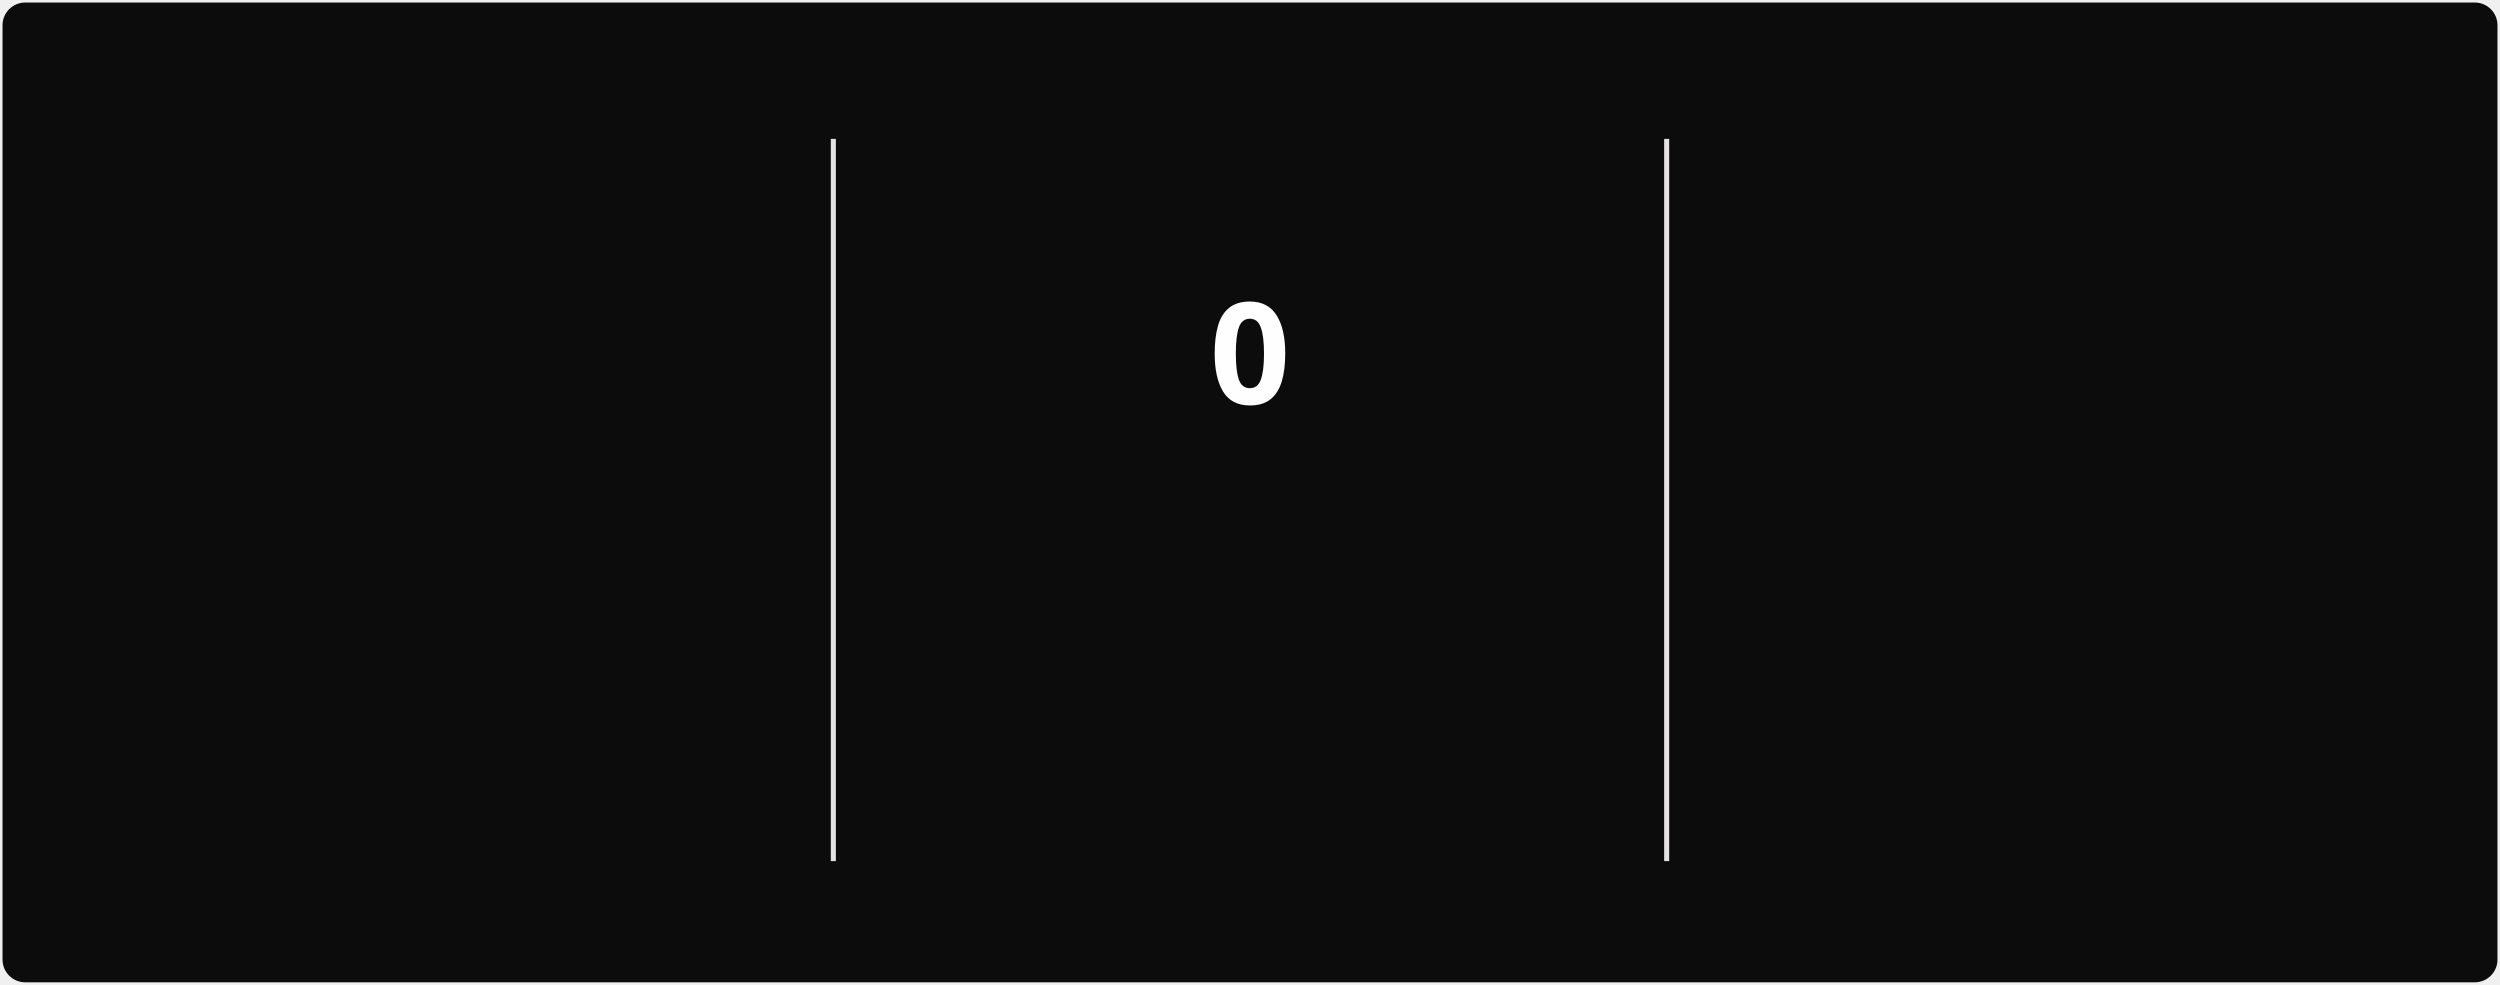
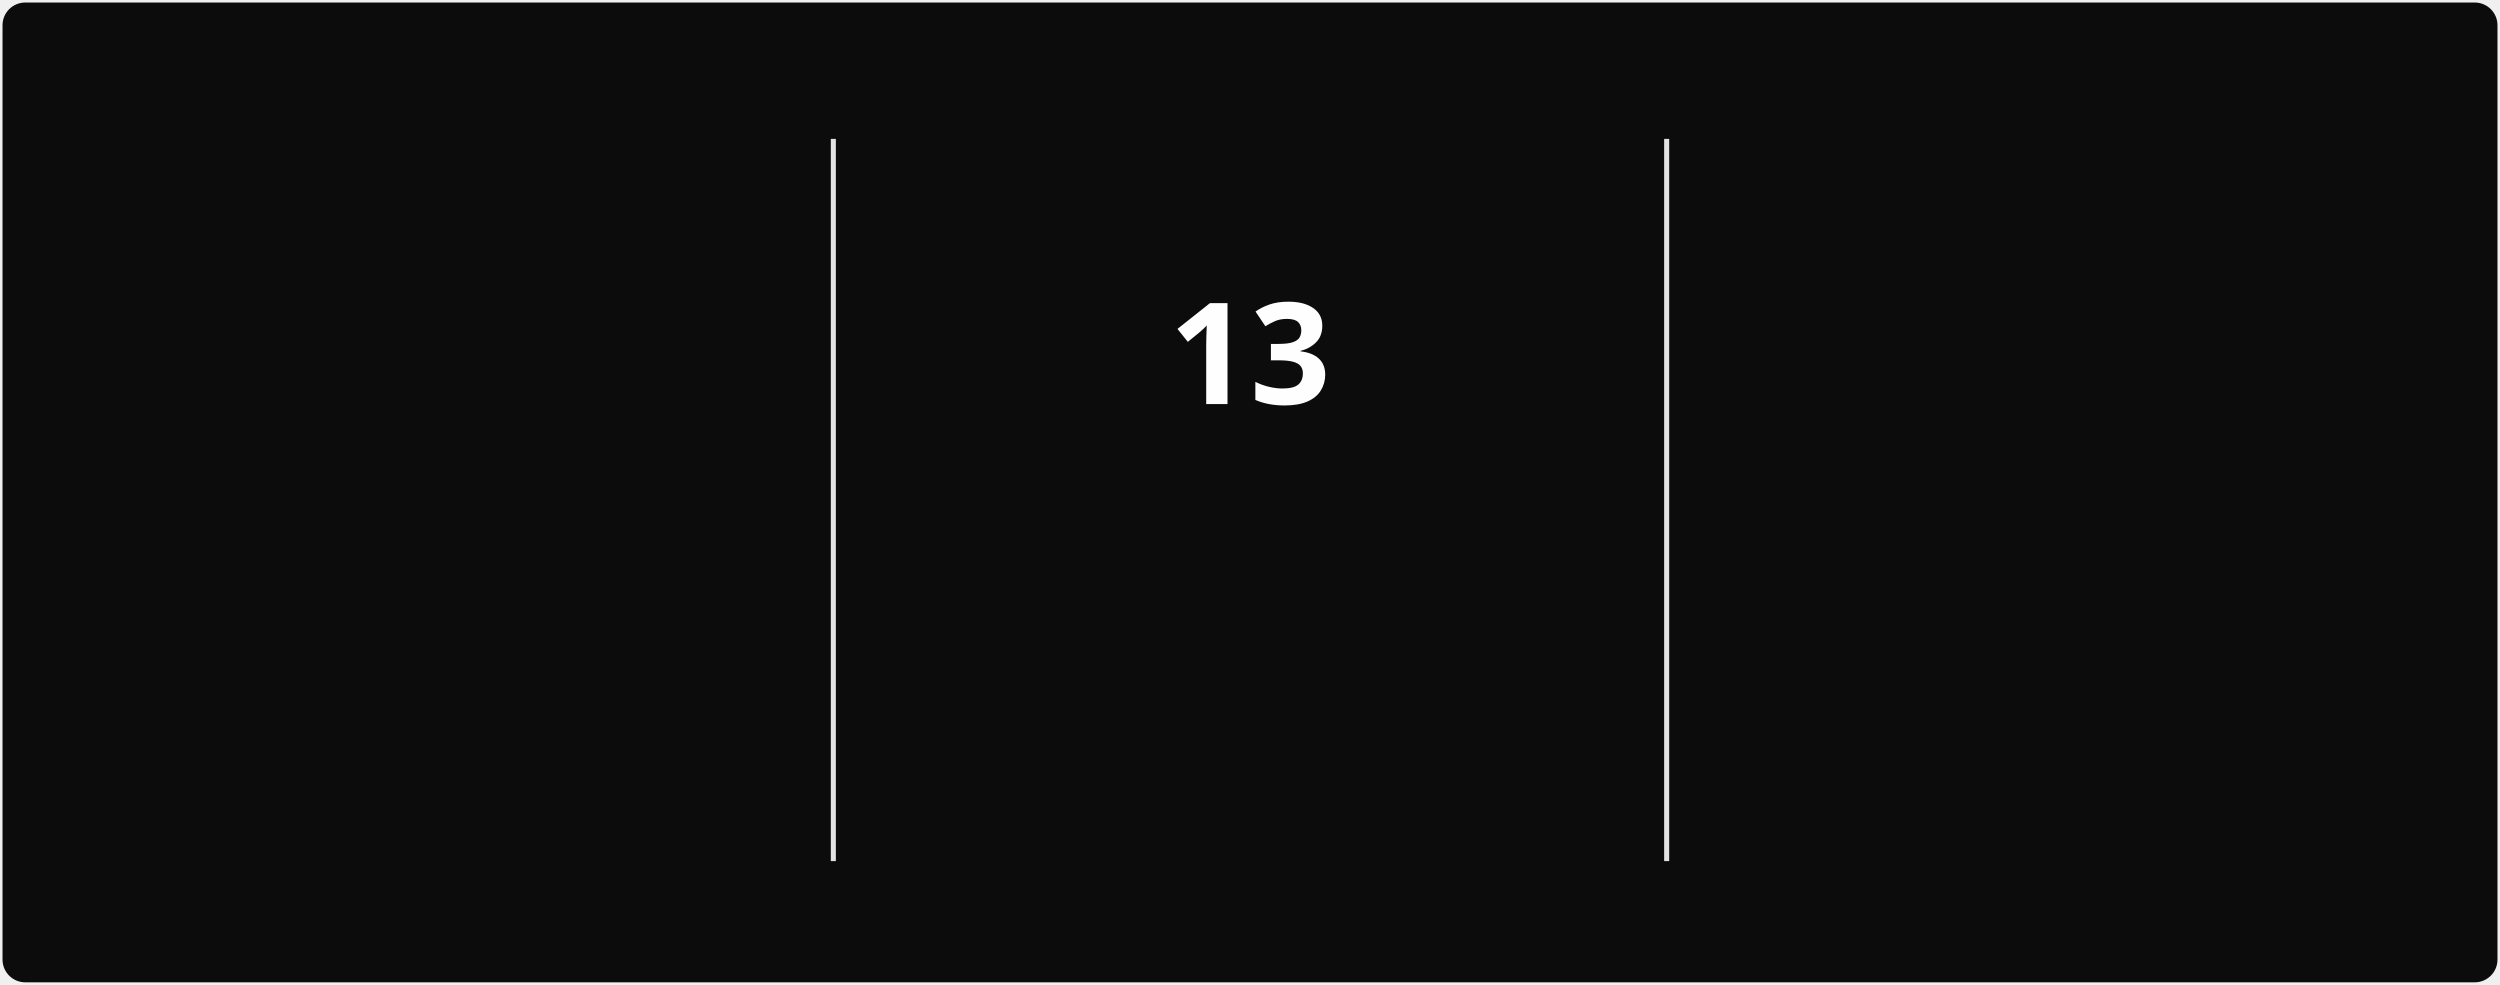
<svg xmlns="http://www.w3.org/2000/svg" style="isolation: isolate" viewBox="0 0 495 195" width="495px" height="195px" direction="ltr">
  <style>
            @keyframes currstreak {
                0% { font-size: 3px; opacity: 0.2; }
                80% { font-size: 34px; opacity: 1; }
                100% { font-size: 28px; opacity: 1; }
            }
            @keyframes fadein {
                0% { opacity: 0; }
                100% { opacity: 1; }
            }
        </style>
  <defs>
    <clipPath id="outer_rectangle">
      <rect width="495" height="195" rx="4.5" />
    </clipPath>
    <mask id="mask_out_ring_behind_fire">
      <rect width="495" height="195" fill="white" />
      <ellipse id="mask-ellipse" cx="247.5" cy="32" rx="13" ry="18" fill="black" />
    </mask>
  </defs>
  <g clip-path="url(#outer_rectangle)">
    <g style="isolation: isolate">
      <rect stroke="#000000" stroke-opacity="0" fill="#0c0c0c" rx="4.5" x="0.5" y="0.5" width="494" height="194" />
    </g>
    <g style="isolation: isolate">
      <line x1="165" y1="28" x2="165" y2="170" vector-effect="non-scaling-stroke" stroke-width="1" stroke="#E4E2E2" stroke-linejoin="miter" stroke-linecap="square" stroke-miterlimit="3" />
      <line x1="330" y1="28" x2="330" y2="170" vector-effect="non-scaling-stroke" stroke-width="1" stroke="#E4E2E2" stroke-linejoin="miter" stroke-linecap="square" stroke-miterlimit="3" />
    </g>
    <g style="isolation: isolate">
      <g transform="translate(82.5, 48)">
        <text x="0" y="32" stroke-width="0" text-anchor="middle" fill="#FEFEFE" stroke="none" font-family="&quot;Segoe UI&quot;, Ubuntu, sans-serif" font-weight="700" font-size="28px" font-style="normal" style="opacity: 0; animation: fadein 0.5s linear forwards 0.6s">
-                         281
+                         296
                    </text>
      </g>
      <g transform="translate(82.5, 84)">
        <text x="0" y="32" stroke-width="0" text-anchor="middle" fill="#888070" stroke="none" font-family="&quot;Segoe UI&quot;, Ubuntu, sans-serif" font-weight="400" font-size="14px" font-style="normal" style="opacity: 0; animation: fadein 0.5s linear forwards 0.7s">
                        Total Contributions
                    </text>
      </g>
      <g transform="translate(82.5, 114)">
        <text x="0" y="32" stroke-width="0" text-anchor="middle" fill="#888070" stroke="none" font-family="&quot;Segoe UI&quot;, Ubuntu, sans-serif" font-weight="400" font-size="12px" font-style="normal" style="opacity: 0; animation: fadein 0.5s linear forwards 0.8s">
                        Mar 22, 2025 - Present
                    </text>
      </g>
    </g>
    <g style="isolation: isolate">
      <g transform="translate(247.5, 108)">
        <text x="0" y="32" stroke-width="0" text-anchor="middle" fill="#10b981" stroke="none" font-family="&quot;Segoe UI&quot;, Ubuntu, sans-serif" font-weight="700" font-size="14px" font-style="normal" style="opacity: 0; animation: fadein 0.5s linear forwards 0.9s">
                        Current Streak
                    </text>
      </g>
      <g transform="translate(247.5, 145)">
        <text x="0" y="21" stroke-width="0" text-anchor="middle" fill="#888070" stroke="none" font-family="&quot;Segoe UI&quot;, Ubuntu, sans-serif" font-weight="400" font-size="12px" font-style="normal" style="opacity: 0; animation: fadein 0.5s linear forwards 0.9s">
-                         Jul 10
+                         Jun 28 - Jul 10
                    </text>
      </g>
      <g mask="url(#mask_out_ring_behind_fire)">
        <circle cx="247.5" cy="71" r="40" fill="none" stroke="#10b981" stroke-width="5" style="opacity: 0; animation: fadein 0.5s linear forwards 0.4s" />
      </g>
      <g transform="translate(247.5, 19.5)" stroke-opacity="0" style="opacity: 0; animation: fadein 0.5s linear forwards 0.6s">
        <path d="M -12 -0.5 L 15 -0.5 L 15 23.5 L -12 23.5 L -12 -0.5 Z" fill="none" />
        <path d="M 1.5 0.67 C 1.5 0.67 2.24 3.32 2.24 5.47 C 2.24 7.53 0.89 9.2 -1.17 9.2 C -3.23 9.2 -4.79 7.53 -4.79 5.47 L -4.76 5.11 C -6.78 7.51 -8 10.62 -8 13.99 C -8 18.41 -4.42 22 0 22 C 4.42 22 8 18.41 8 13.99 C 8 8.6 5.41 3.79 1.5 0.67 Z M -0.29 19 C -2.07 19 -3.51 17.6 -3.51 15.86 C -3.51 14.24 -2.46 13.1 -0.7 12.74 C 1.07 12.38 2.9 11.53 3.92 10.16 C 4.31 11.45 4.51 12.81 4.51 14.2 C 4.51 16.85 2.36 19 -0.29 19 Z" fill="#10b981" stroke-opacity="0" />
      </g>
      <g transform="translate(247.5, 48)">
        <text x="0" y="32" stroke-width="0" text-anchor="middle" fill="#FEFEFE" stroke="none" font-family="&quot;Segoe UI&quot;, Ubuntu, sans-serif" font-weight="700" font-size="28px" font-style="normal" style="animation: currstreak 0.6s linear forwards">
-                         0
+                         13
                    </text>
      </g>
    </g>
    <g style="isolation: isolate">
      <g transform="translate(412.5, 48)">
        <text x="0" y="32" stroke-width="0" text-anchor="middle" fill="#FEFEFE" stroke="none" font-family="&quot;Segoe UI&quot;, Ubuntu, sans-serif" font-weight="700" font-size="28px" font-style="normal" style="opacity: 0; animation: fadein 0.5s linear forwards 1.2s">
-                         12
+                         13
                    </text>
      </g>
      <g transform="translate(412.5, 84)">
        <text x="0" y="32" stroke-width="0" text-anchor="middle" fill="#888070" stroke="none" font-family="&quot;Segoe UI&quot;, Ubuntu, sans-serif" font-weight="400" font-size="14px" font-style="normal" style="opacity: 0; animation: fadein 0.5s linear forwards 1.3s">
                        Longest Streak
                    </text>
      </g>
      <g transform="translate(412.5, 114)">
        <text x="0" y="32" stroke-width="0" text-anchor="middle" fill="#888070" stroke="none" font-family="&quot;Segoe UI&quot;, Ubuntu, sans-serif" font-weight="400" font-size="12px" font-style="normal" style="opacity: 0; animation: fadein 0.5s linear forwards 1.4s">
-                         May 9 - May 20
+                         Jun 28 - Jul 10
                    </text>
      </g>
    </g>
  </g>
</svg>
